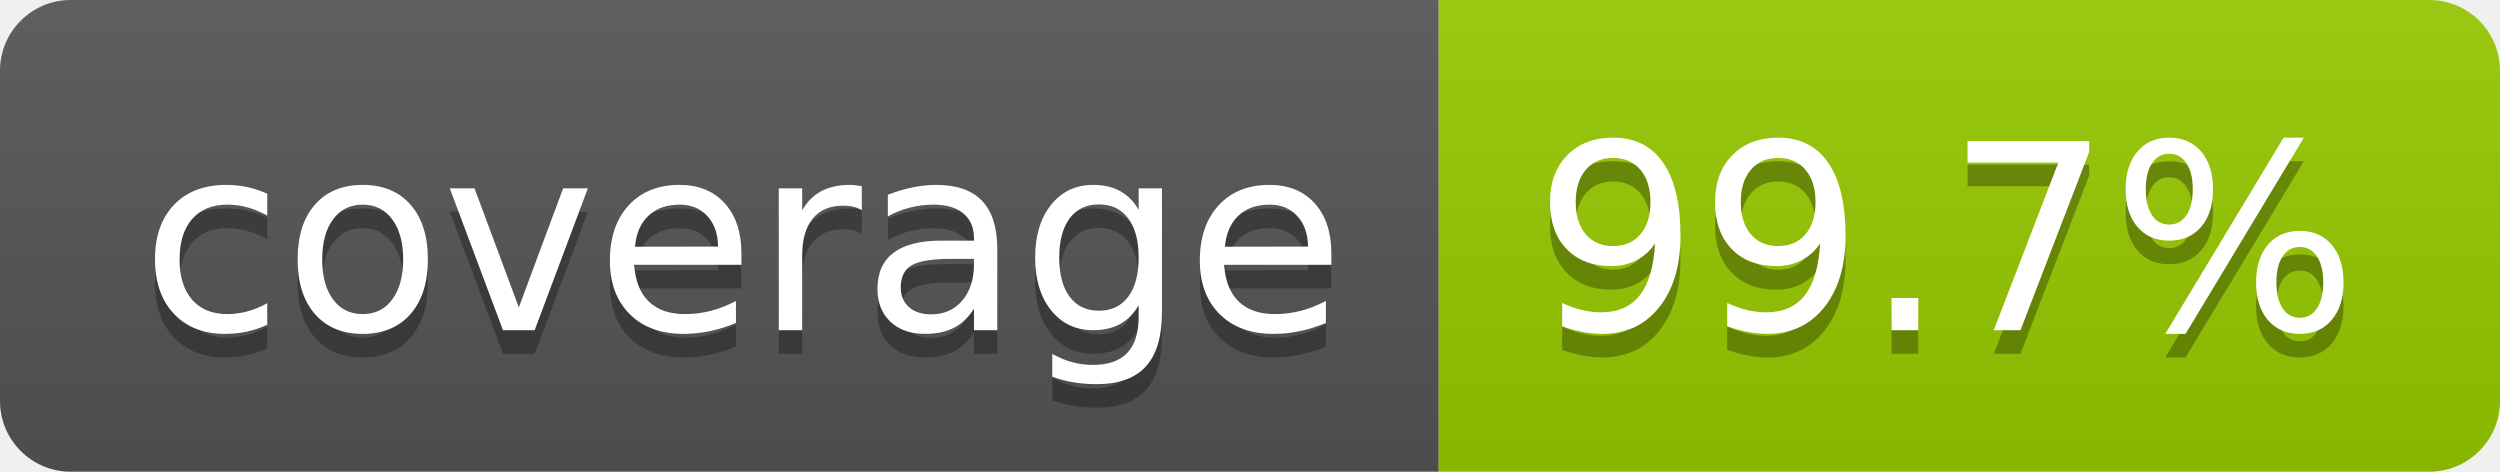
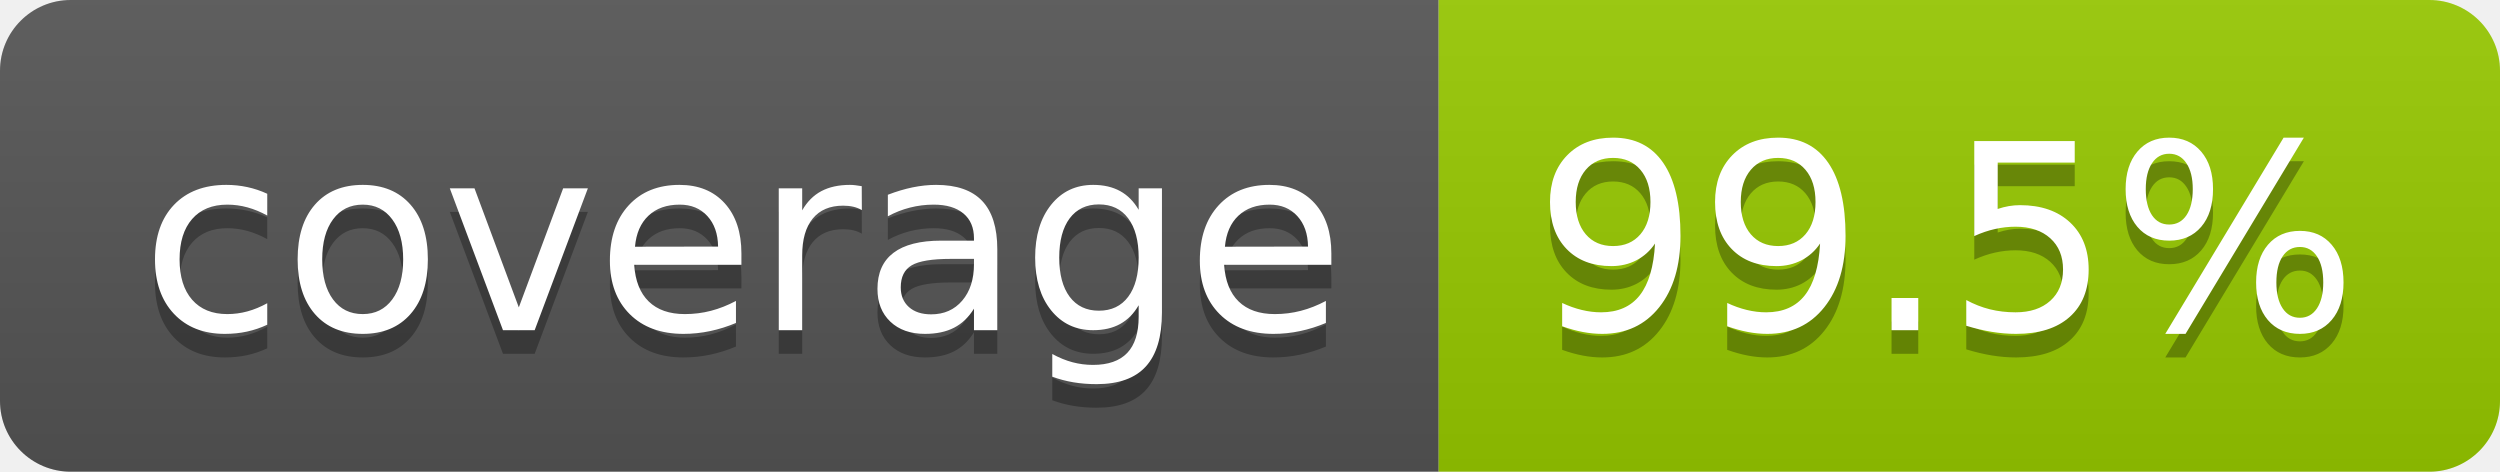
- <svg xmlns="http://www.w3.org/2000/svg" width="106" height="20" role="img" aria-label="coverage: 99.7%">
+ <svg xmlns="http://www.w3.org/2000/svg" width="106" height="20" role="img" aria-label="coverage: 99.5%">
  <linearGradient id="s" x2="0" y2="100%">
    <stop offset="0" stop-color="#bbb" stop-opacity=".1" />
    <stop offset="1" stop-opacity=".1" />
  </linearGradient>
  <clipPath id="r">
    <rect width="106" height="20" rx="3" fill="#fff" />
  </clipPath>
  <g clip-path="url(#r)">
    <rect width="61" height="20" fill="#555" />
    <rect x="61" width="45" height="20" fill="#97ca00" />
    <rect width="106" height="20" fill="url(#s)" />
  </g>
  <g fill="#fff" text-anchor="middle" font-family="Verdana,Geneva,DejaVu Sans,sans-serif" text-rendering="geometricPrecision" font-size="110">
    <text aria-hidden="true" x="315" y="150" fill="#010101" fill-opacity=".3" transform="scale(.1)" textLength="510">coverage</text>
    <text x="315" y="140" transform="scale(.1)" fill="#fff" textLength="510">coverage</text>
-     <text aria-hidden="true" x="825" y="150" fill="#010101" fill-opacity=".3" transform="scale(.1)" textLength="350">99.7%</text>
-     <text x="825" y="140" transform="scale(.1)" fill="#fff" textLength="350">99.7%</text>
+     <text aria-hidden="true" x="825" y="150" fill="#010101" fill-opacity=".3" transform="scale(.1)" textLength="350">99.5%</text>
+     <text x="825" y="140" transform="scale(.1)" fill="#fff" textLength="350">99.5%</text>
  </g>
</svg>
